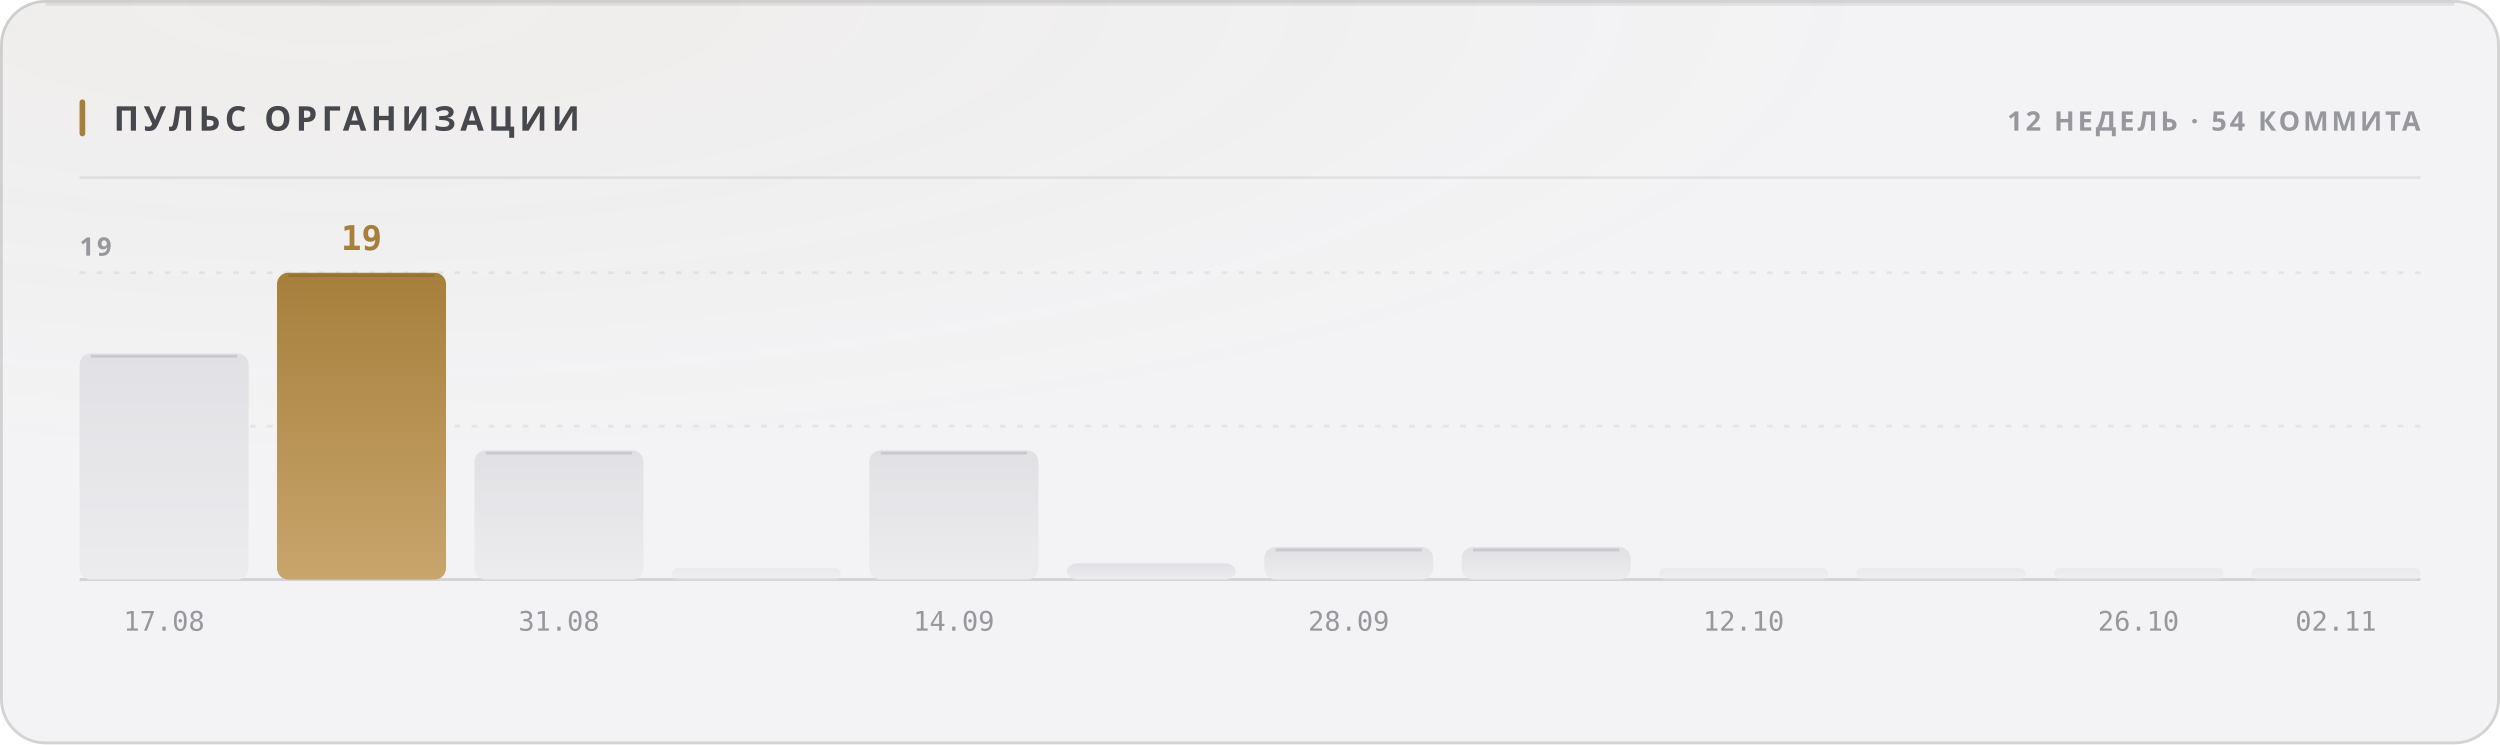
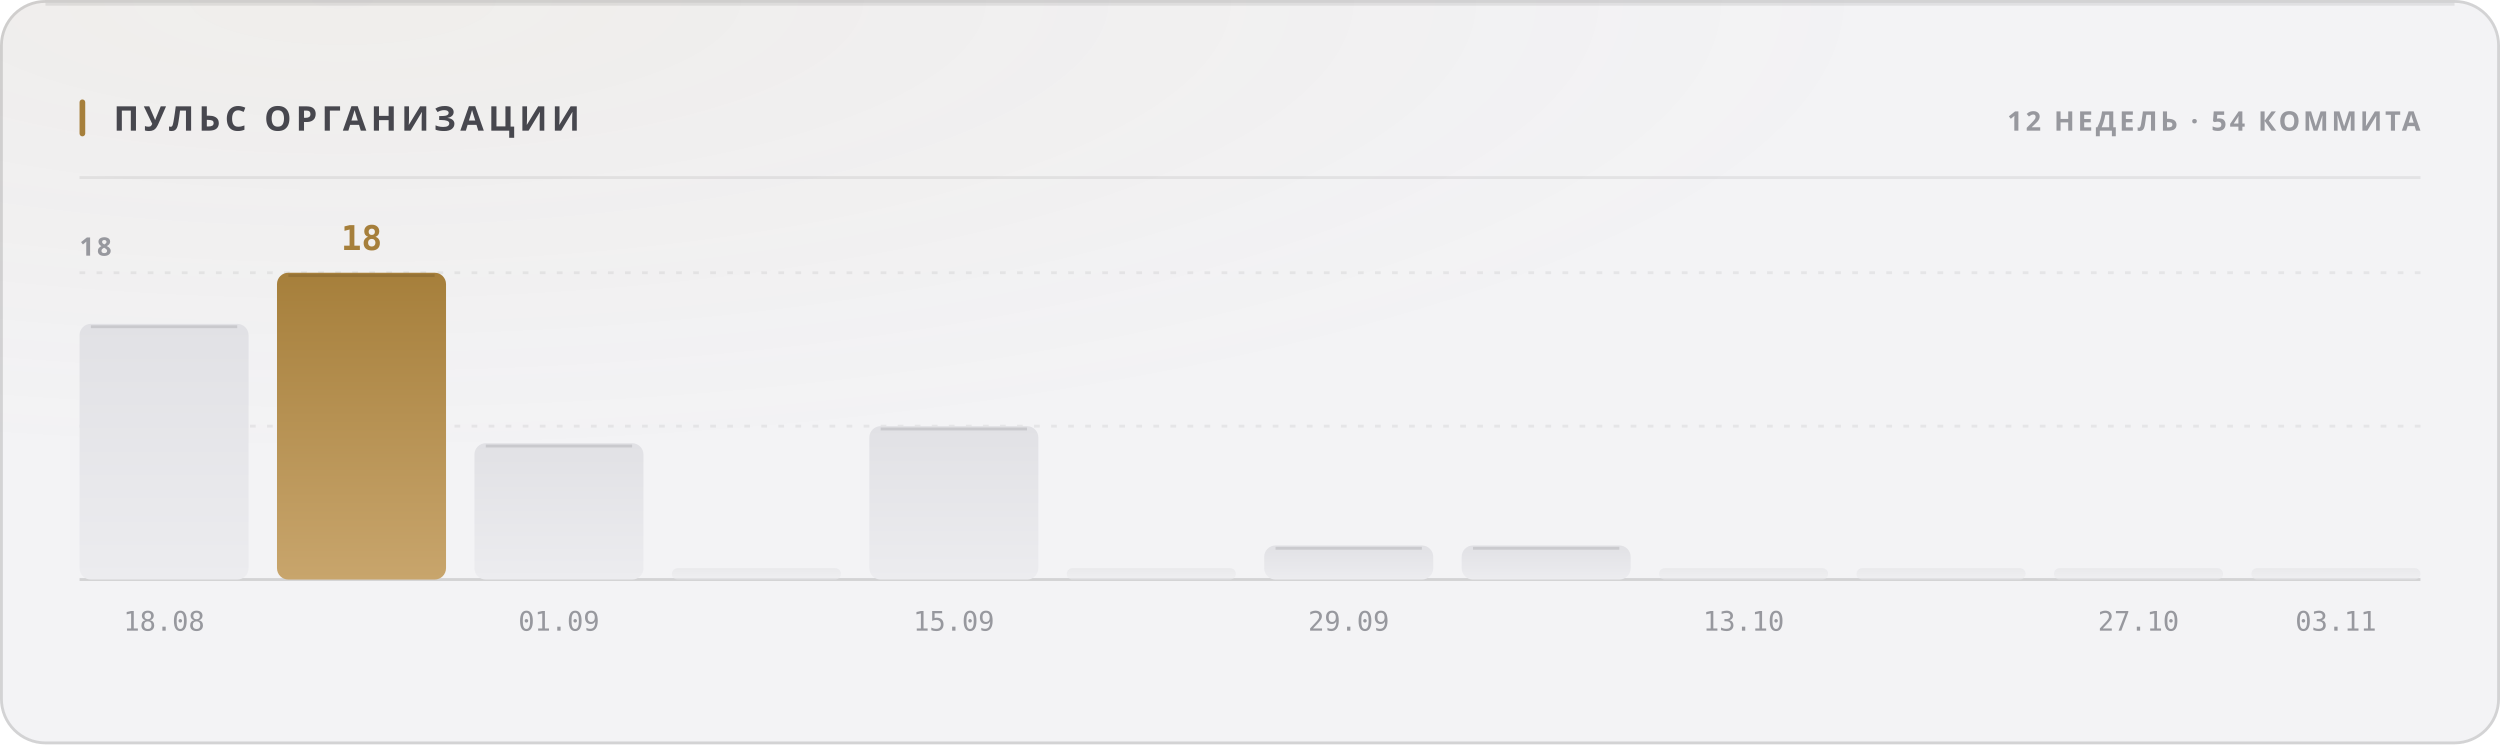
<svg xmlns="http://www.w3.org/2000/svg" width="880" height="262" viewBox="0 0 880 262" role="img">
  <style>
  text { font-family: -apple-system, BlinkMacSystemFont, 'Segoe UI', 'Noto Sans', Helvetica, Arial, sans-serif; }
  .mono { font-family: ui-monospace, 'SF Mono', 'Cascadia Mono', 'DejaVu Sans Mono', Menlo, Consolas, monospace; font-variant-numeric: tabular-nums; }
  .caps { letter-spacing: .1em; text-transform: uppercase; }

  @keyframes sheen  { from { transform: translateX(-120%); } to { transform: translateX(260%); } }
  @keyframes rise   { from { opacity: 0; transform: translateY(6px); } to { opacity: 1; transform: none; } }
  @keyframes slide  { from { opacity: 0; transform: translateX(-8px); } to { opacity: 1; transform: none; } }
  @keyframes grow   { from { transform: scaleY(0); } to { transform: scaleY(1); } }
  @keyframes widen  { from { transform: scaleX(0); } to { transform: scaleX(1); } }
  @keyframes draw   { from { stroke-dashoffset: 200; } to { stroke-dashoffset: 0; } }

  .sheen { animation: sheen 5.5s cubic-bezier(.45,0,.2,1) infinite; }
  .rise  { animation: rise .5s cubic-bezier(.16,1,.3,1) both; }
  .slide { animation: slide .42s cubic-bezier(.16,1,.3,1) both; }
  .bar   { transform-box: fill-box; transform-origin: 50% 100%;
           animation: grow .62s cubic-bezier(.16,1,.3,1) both; }
  .fill  { transform-box: fill-box; transform-origin: 0% 50%;
           animation: widen .8s cubic-bezier(.16,1,.3,1) both; }
  /* The hidden start state lives in the keyframes, never in the static rule.
     A renderer that ignores CSS animations then falls back to the FINISHED
     state — a drawn line, visible text — instead of an empty panel. */
  .spark { stroke-dasharray: 200;
           animation: draw 1.1s cubic-bezier(.16,1,.3,1) both; }

  @media (prefers-reduced-motion: reduce) {
    .sheen { animation: none; opacity: 0; }
    .rise, .slide, .bar, .fill, .spark { animation: none; opacity: 1; transform: none;
                                         stroke-dashoffset: 0; }
  }</style>
  <defs>
    <filter id="grain1" x="0" y="0" width="100%" height="100%">
      <feTurbulence type="fractalNoise" baseFrequency="0.82" numOctaves="3" stitchTiles="stitch" />
      <feColorMatrix type="saturate" values="0" />
    </filter>
    <radialGradient id="wash2" cx="14%" cy="0%" r="62%">
      <stop offset="0%" stop-color="#a67f3b" stop-opacity="0.05" />
      <stop offset="100%" stop-color="#a67f3b" stop-opacity="0" />
    </radialGradient>
    <linearGradient id="barfill3" x1="0" y1="0" x2="0" y2="1">
      <stop offset="0%" stop-color="#e1e1e5" />
      <stop offset="100%" stop-color="#ececef" />
    </linearGradient>
    <linearGradient id="barfill4" x1="0" y1="0" x2="0" y2="1">
      <stop offset="0%" stop-color="#a67f3b" />
      <stop offset="100%" stop-color="#c8a56c" />
    </linearGradient>
    <linearGradient id="barfill5" x1="0" y1="0" x2="0" y2="1">
      <stop offset="0%" stop-color="#e1e1e5" />
      <stop offset="100%" stop-color="#ececef" />
    </linearGradient>
    <linearGradient id="barfill6" x1="0" y1="0" x2="0" y2="1">
      <stop offset="0%" stop-color="#e1e1e5" />
      <stop offset="100%" stop-color="#ececef" />
    </linearGradient>
    <linearGradient id="barfill7" x1="0" y1="0" x2="0" y2="1">
      <stop offset="0%" stop-color="#e1e1e5" />
      <stop offset="100%" stop-color="#ececef" />
    </linearGradient>
    <linearGradient id="barfill8" x1="0" y1="0" x2="0" y2="1">
      <stop offset="0%" stop-color="#e1e1e5" />
      <stop offset="100%" stop-color="#ececef" />
    </linearGradient>
    <linearGradient id="barfill9" x1="0" y1="0" x2="0" y2="1">
      <stop offset="0%" stop-color="#e1e1e5" />
      <stop offset="100%" stop-color="#ececef" />
    </linearGradient>
    <linearGradient id="barfill10" x1="0" y1="0" x2="0" y2="1">
      <stop offset="0%" stop-color="#e1e1e5" />
      <stop offset="100%" stop-color="#ececef" />
    </linearGradient>
    <linearGradient id="barfill11" x1="0" y1="0" x2="0" y2="1">
      <stop offset="0%" stop-color="#e1e1e5" />
      <stop offset="100%" stop-color="#ececef" />
    </linearGradient>
    <linearGradient id="barfill12" x1="0" y1="0" x2="0" y2="1">
      <stop offset="0%" stop-color="#e1e1e5" />
      <stop offset="100%" stop-color="#ececef" />
    </linearGradient>
    <linearGradient id="barfill13" x1="0" y1="0" x2="0" y2="1">
      <stop offset="0%" stop-color="#e1e1e5" />
      <stop offset="100%" stop-color="#ececef" />
    </linearGradient>
    <linearGradient id="barfill14" x1="0" y1="0" x2="0" y2="1">
      <stop offset="0%" stop-color="#e1e1e5" />
      <stop offset="100%" stop-color="#ececef" />
    </linearGradient>
  </defs>
  <rect width="880" height="262" rx="16" fill="#f3f3f5" />
  <rect width="880" height="262" rx="16" fill="url(#wash2)" />
  <rect width="880" height="262" rx="16" filter="url(#grain1)" opacity="0.035" style="mix-blend-mode:overlay" />
  <rect x=".5" y=".5" width="879" height="261" rx="15.5" fill="none" stroke="rgba(10,10,12,0.14)" />
  <path d="M16 1.5 H864" stroke="rgba(10,10,12,0.08)" stroke-width="1" fill="none" />
  <rect x="28" y="35" width="2" height="13" rx="1" fill="#a67f3b" />
  <text x="40" y="46" font-size="12" font-weight="700" fill="#47474e" letter-spacing="0.13em">ПУЛЬС ОРГАНИЗАЦИИ</text>
  <text x="852" y="46" font-size="9.5" font-weight="600" fill="#97989e" text-anchor="end" letter-spacing="0.11em">12 НЕДЕЛЬ · 54 КОММИТА</text>
  <path d="M28 62.5 H852" stroke="rgba(10,10,12,0.07)" stroke-width="1" />
  <path d="M28 150.0 H852" stroke="rgba(10,10,12,0.06)" stroke-width="1" stroke-dasharray="2 4" />
  <path d="M28 96.0 H852" stroke="rgba(10,10,12,0.06)" stroke-width="1" stroke-dasharray="2 4" />
  <path d="M28 204 H852" stroke="rgba(10,10,12,0.14)" stroke-width="1" />
-   <text x="28" y="90" font-size="9" font-weight="600" fill="#97989e" letter-spacing="0.11em">19</text>
-   <rect class="bar" x="28.0" y="124.4" width="59.5" height="79.6" rx="4" fill="url(#barfill3)" opacity="1" style="animation-delay:0s" />
-   <path d="M32.0 125.4 H83.5" stroke="rgba(10,10,12,0.11)" stroke-width="1" />
-   <text x="57.75" y="222" font-size="9.5" font-weight="400" fill="#97989e" text-anchor="middle" class="mono">17.08</text>
+   <text x="28" y="90" font-size="9" font-weight="600" fill="#97989e" letter-spacing="0.11em">18</text>
+   <rect class="bar" x="28.0" y="114.0" width="59.5" height="90.0" rx="4" fill="url(#barfill3)" opacity="1" style="animation-delay:0s" />
+   <path d="M32.0 115.0 H83.5" stroke="rgba(10,10,12,0.11)" stroke-width="1" />
+   <text x="57.75" y="222" font-size="9.5" font-weight="400" fill="#97989e" text-anchor="middle" class="mono">18.08</text>
  <rect class="bar" x="97.5" y="96.0" width="59.5" height="108.0" rx="4" fill="url(#barfill4)" opacity="1" style="animation-delay:0.038s" />
  <path d="M101.5 97.0 H153.0" stroke="rgba(10,10,12,0.11)" stroke-width="1" />
-   <text x="127.25" y="88" font-size="12" font-weight="700" fill="#a67f3b" text-anchor="middle" class="mono rise" opacity="1">19</text>
-   <rect class="bar" x="167.0" y="158.5" width="59.5" height="45.5" rx="4" fill="url(#barfill5)" opacity="1" style="animation-delay:0.076s" />
-   <path d="M171.0 159.5 H222.5" stroke="rgba(10,10,12,0.11)" stroke-width="1" />
-   <text x="196.75" y="222" font-size="9.5" font-weight="400" fill="#97989e" text-anchor="middle" class="mono">31.08</text>
+   <text x="127.25" y="88" font-size="12" font-weight="700" fill="#a67f3b" text-anchor="middle" class="mono rise" opacity="1">18</text>
+   <rect class="bar" x="167.0" y="156.0" width="59.5" height="48.0" rx="4" fill="url(#barfill5)" opacity="1" style="animation-delay:0.076s" />
+   <path d="M171.0 157.0 H222.5" stroke="rgba(10,10,12,0.11)" stroke-width="1" />
+   <text x="196.75" y="222" font-size="9.5" font-weight="400" fill="#97989e" text-anchor="middle" class="mono">01.09</text>
  <rect class="bar" x="236.5" y="200.0" width="59.5" height="4.0" rx="2" fill="url(#barfill6)" opacity="0.55" style="animation-delay:0.114s" />
-   <rect class="bar" x="306.0" y="158.5" width="59.5" height="45.5" rx="4" fill="url(#barfill7)" opacity="1" style="animation-delay:0.152s" />
-   <path d="M310.0 159.5 H361.5" stroke="rgba(10,10,12,0.11)" stroke-width="1" />
-   <text x="335.75" y="222" font-size="9.5" font-weight="400" fill="#97989e" text-anchor="middle" class="mono">14.09</text>
-   <rect class="bar" x="375.5" y="198.3" width="59.5" height="5.7" rx="4" fill="url(#barfill8)" opacity="1" style="animation-delay:0.19s" />
-   <rect class="bar" x="445.0" y="192.6" width="59.5" height="11.4" rx="4" fill="url(#barfill9)" opacity="1" style="animation-delay:0.228s" />
-   <path d="M449.0 193.6 H500.5" stroke="rgba(10,10,12,0.11)" stroke-width="1" />
-   <text x="474.75" y="222" font-size="9.5" font-weight="400" fill="#97989e" text-anchor="middle" class="mono">28.09</text>
-   <rect class="bar" x="514.5" y="192.6" width="59.5" height="11.4" rx="4" fill="url(#barfill10)" opacity="1" style="animation-delay:0.266s" />
-   <path d="M518.5 193.6 H570.0" stroke="rgba(10,10,12,0.11)" stroke-width="1" />
+   <rect class="bar" x="306.0" y="150.0" width="59.5" height="54.0" rx="4" fill="url(#barfill7)" opacity="1" style="animation-delay:0.152s" />
+   <path d="M310.0 151.0 H361.5" stroke="rgba(10,10,12,0.11)" stroke-width="1" />
+   <text x="335.75" y="222" font-size="9.5" font-weight="400" fill="#97989e" text-anchor="middle" class="mono">15.09</text>
+   <rect class="bar" x="375.5" y="200.0" width="59.5" height="4.0" rx="2" fill="url(#barfill8)" opacity="0.55" style="animation-delay:0.19s" />
+   <rect class="bar" x="445.0" y="192.0" width="59.5" height="12.0" rx="4" fill="url(#barfill9)" opacity="1" style="animation-delay:0.228s" />
+   <path d="M449.0 193.0 H500.5" stroke="rgba(10,10,12,0.11)" stroke-width="1" />
+   <text x="474.75" y="222" font-size="9.5" font-weight="400" fill="#97989e" text-anchor="middle" class="mono">29.09</text>
+   <rect class="bar" x="514.5" y="192.0" width="59.5" height="12.0" rx="4" fill="url(#barfill10)" opacity="1" style="animation-delay:0.266s" />
+   <path d="M518.5 193.0 H570.0" stroke="rgba(10,10,12,0.11)" stroke-width="1" />
  <rect class="bar" x="584.0" y="200.0" width="59.5" height="4.0" rx="2" fill="url(#barfill11)" opacity="0.55" style="animation-delay:0.304s" />
-   <text x="613.75" y="222" font-size="9.5" font-weight="400" fill="#97989e" text-anchor="middle" class="mono">12.10</text>
+   <text x="613.75" y="222" font-size="9.5" font-weight="400" fill="#97989e" text-anchor="middle" class="mono">13.10</text>
  <rect class="bar" x="653.5" y="200.0" width="59.5" height="4.0" rx="2" fill="url(#barfill12)" opacity="0.55" style="animation-delay:0.342s" />
  <rect class="bar" x="723.0" y="200.0" width="59.5" height="4.0" rx="2" fill="url(#barfill13)" opacity="0.55" style="animation-delay:0.38s" />
-   <text x="752.75" y="222" font-size="9.5" font-weight="400" fill="#97989e" text-anchor="middle" class="mono">26.10</text>
+   <text x="752.75" y="222" font-size="9.5" font-weight="400" fill="#97989e" text-anchor="middle" class="mono">27.10</text>
  <rect class="bar" x="792.5" y="200.0" width="59.5" height="4.0" rx="2" fill="url(#barfill14)" opacity="0.55" style="animation-delay:0.418s" />
-   <text x="822.25" y="222" font-size="9.5" font-weight="400" fill="#97989e" text-anchor="middle" class="mono">02.11</text>
+   <text x="822.25" y="222" font-size="9.5" font-weight="400" fill="#97989e" text-anchor="middle" class="mono">03.11</text>
</svg>
